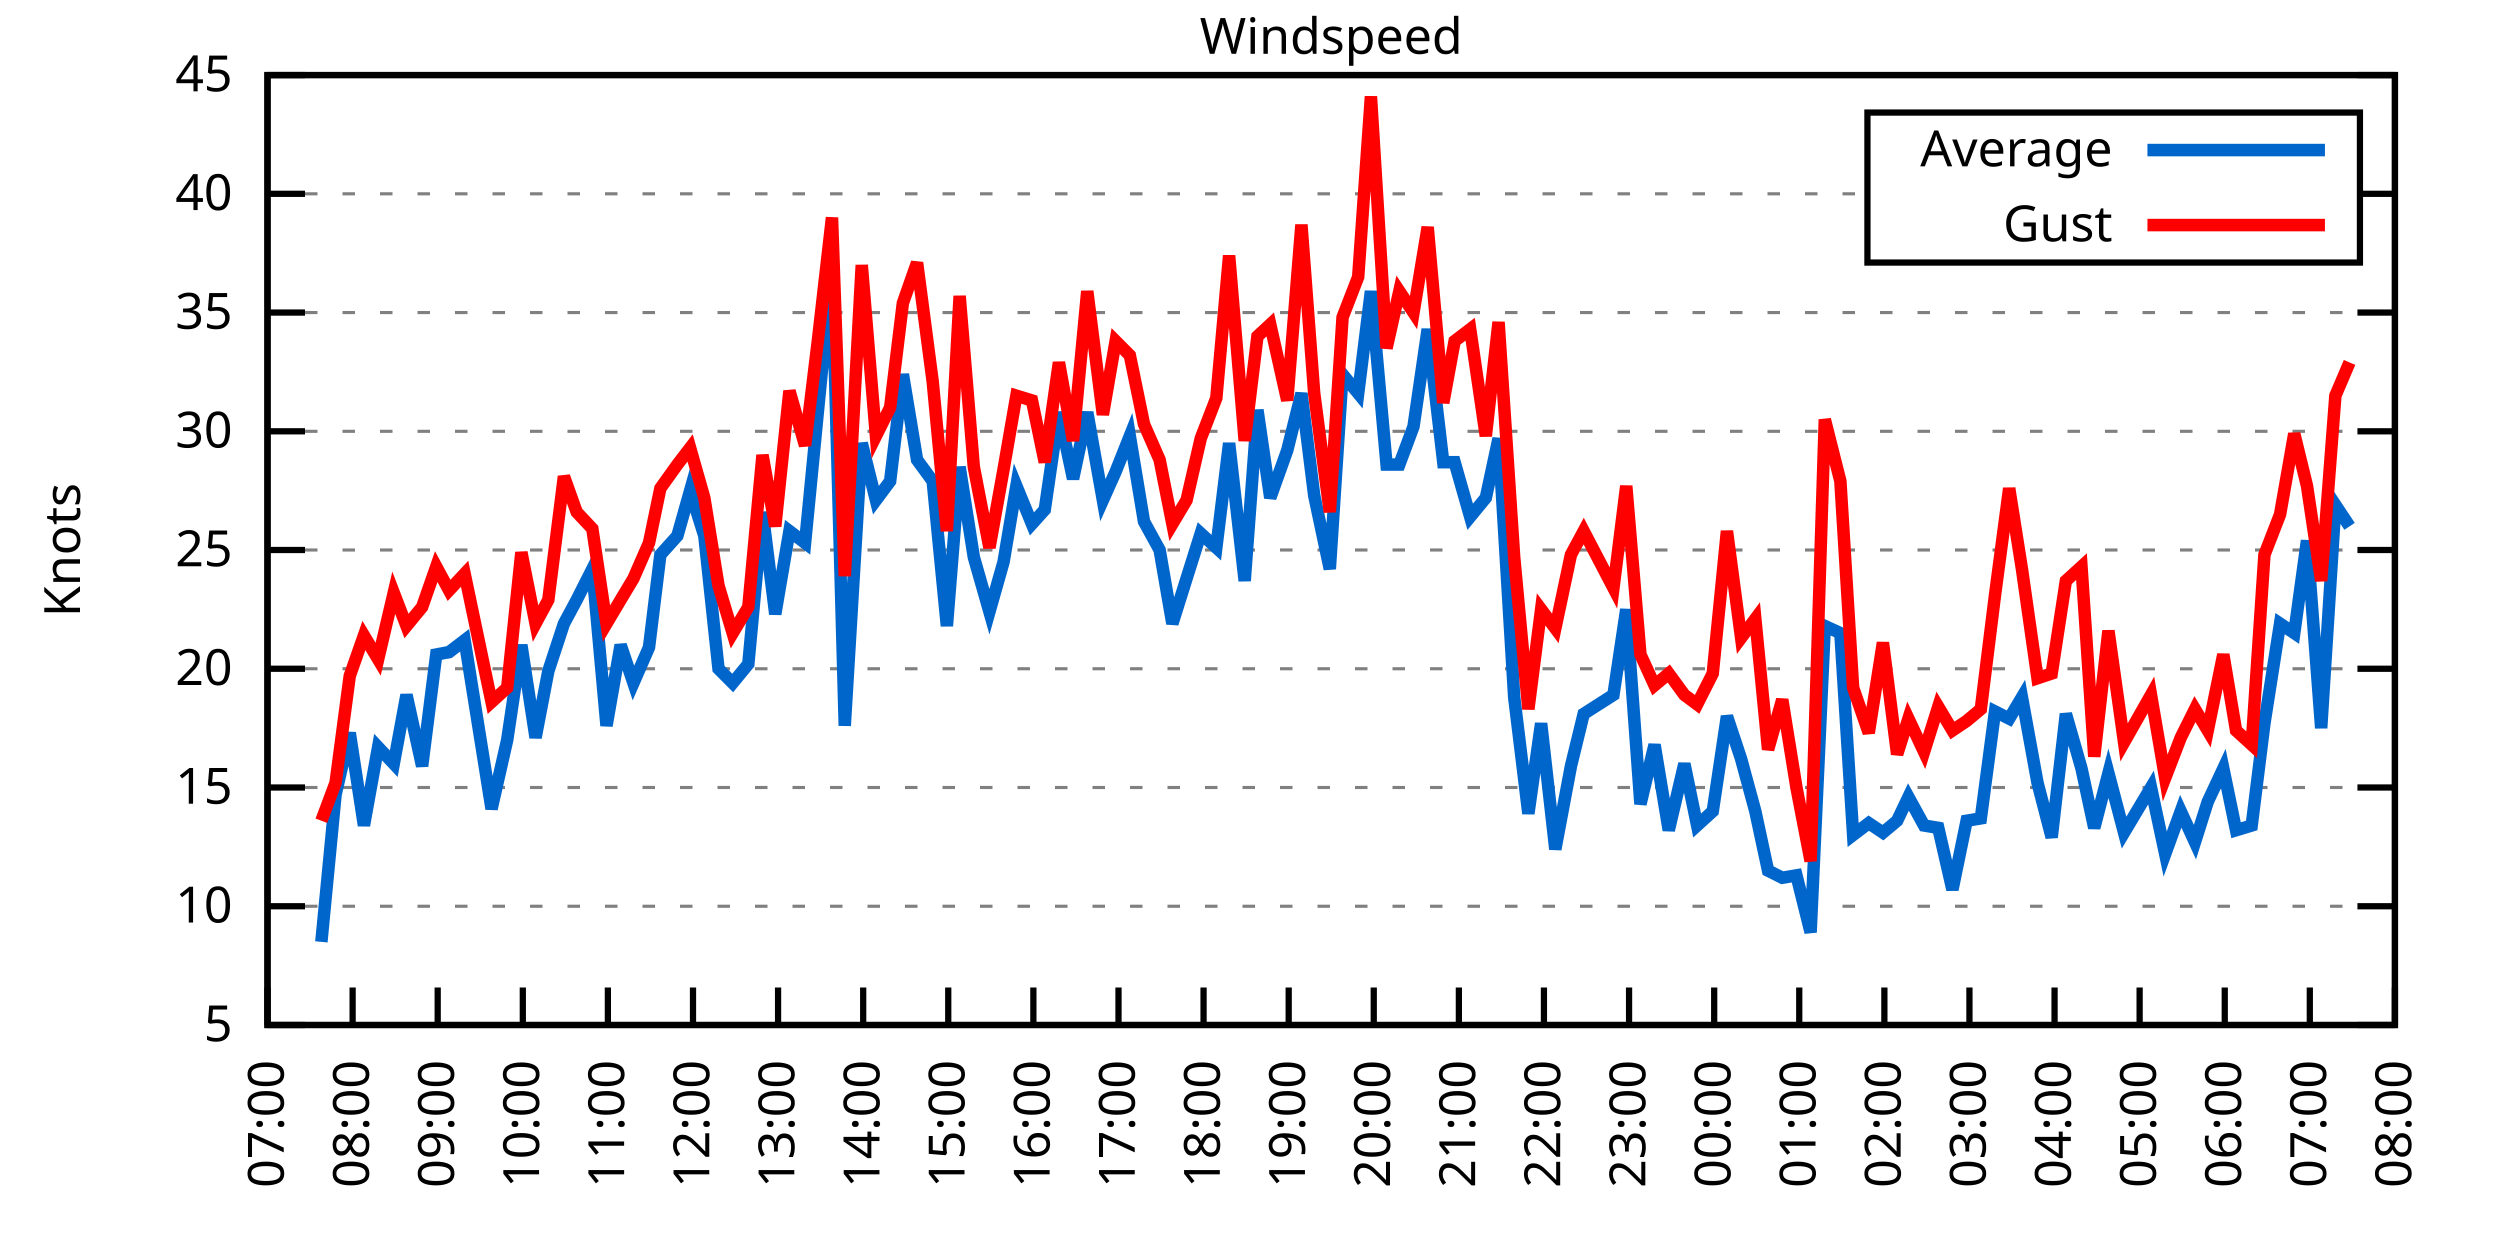
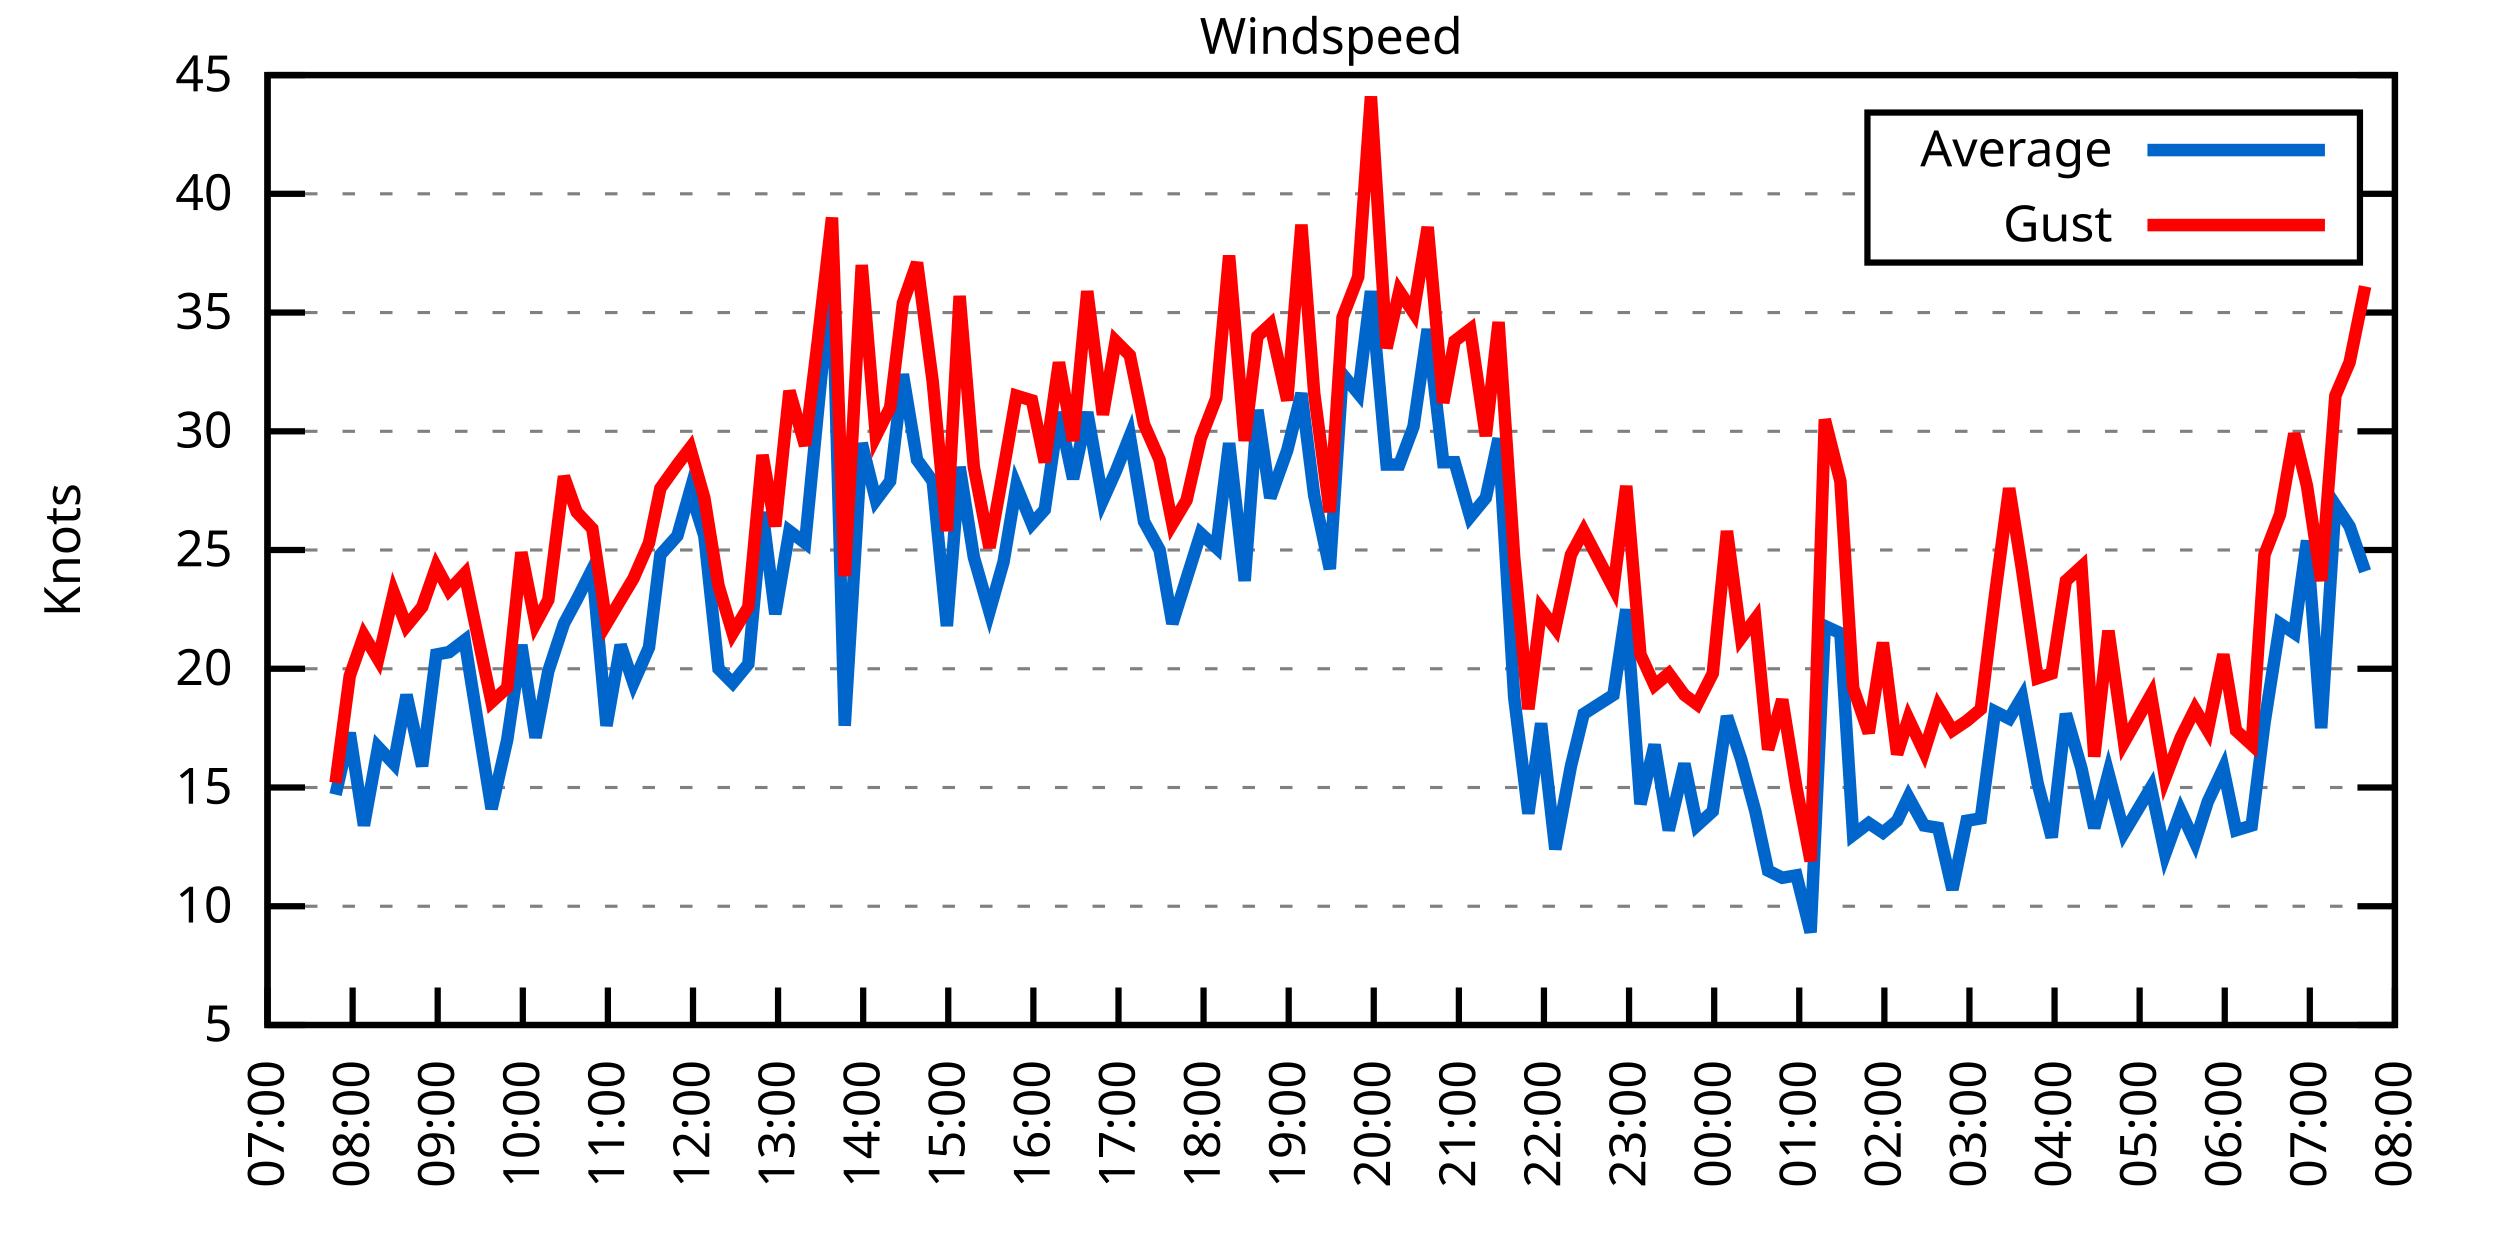
<svg xmlns="http://www.w3.org/2000/svg" xmlns:xlink="http://www.w3.org/1999/xlink" width="400" height="200" viewBox="0 0 400 200">
  <g id="gnuplot_canvas">
    <rect x="0" y="0" width="400" height="200" fill="none" />
    <defs>
      <circle id="gpDot" r="0.5" stroke-width="0.5" stroke="currentColor" />
      <path id="gpPt0" stroke-width="0.333" stroke="currentColor" d="M-1,0 h2 M0,-1 v2" />
      <path id="gpPt1" stroke-width="0.333" stroke="currentColor" d="M-1,-1 L1,1 M1,-1 L-1,1" />
      <path id="gpPt2" stroke-width="0.333" stroke="currentColor" d="M-1,0 L1,0 M0,-1 L0,1 M-1,-1 L1,1 M-1,1 L1,-1" />
      <rect id="gpPt3" stroke-width="0.333" stroke="currentColor" x="-1" y="-1" width="2" height="2" />
      <rect id="gpPt4" stroke-width="0.333" stroke="currentColor" fill="currentColor" x="-1" y="-1" width="2" height="2" />
      <circle id="gpPt5" stroke-width="0.333" stroke="currentColor" cx="0" cy="0" r="1" />
      <use xlink:href="#gpPt5" id="gpPt6" fill="currentColor" stroke="none" />
      <path id="gpPt7" stroke-width="0.333" stroke="currentColor" d="M0,-1.33 L-1.33,0.67 L1.33,0.67 z" />
      <use xlink:href="#gpPt7" id="gpPt8" fill="currentColor" stroke="none" />
      <use xlink:href="#gpPt7" id="gpPt9" stroke="currentColor" transform="rotate(180)" />
      <use xlink:href="#gpPt9" id="gpPt10" fill="currentColor" stroke="none" />
      <use xlink:href="#gpPt3" id="gpPt11" stroke="currentColor" transform="rotate(45)" />
      <use xlink:href="#gpPt11" id="gpPt12" fill="currentColor" stroke="none" />
      <path id="gpPt13" stroke-width="0.333" stroke="currentColor" d="M0,1.330 L1.265,0.411 L0.782,-1.067 L-0.782,-1.076 L-1.265,0.411 z" />
      <use xlink:href="#gpPt13" id="gpPt14" fill="currentColor" stroke="none" />
      <filter id="textbox" filterUnits="objectBoundingBox" x="0" y="0" height="1" width="1">
        <feFlood flood-color="white" flood-opacity="1" result="bgnd" />
        <feComposite in="SourceGraphic" in2="bgnd" operator="atop" />
      </filter>
      <filter id="greybox" filterUnits="objectBoundingBox" x="0" y="0" height="1" width="1">
        <feFlood flood-color="lightgrey" flood-opacity="1" result="grey" />
        <feComposite in="SourceGraphic" in2="grey" operator="atop" />
      </filter>
    </defs>
    <g fill="none" color="white" stroke="currentColor" stroke-width="1.00" stroke-linecap="butt" stroke-linejoin="miter">
</g>
    <g fill="none" color="black" stroke="currentColor" stroke-width="1.00" stroke-linecap="butt" stroke-linejoin="miter">
      <g stroke="none" shape-rendering="crispEdges">
        <polygon fill="rgb(255, 255, 255)" points="42.80,164.00 383.18,164.00 383.18,12.02 42.80,12.02 " />
      </g>
    </g>
    <g fill="none" color="black" stroke="currentColor" stroke-width="1.00" stroke-linecap="butt" stroke-linejoin="miter">
</g>
    <g fill="none" color="black" stroke="black" stroke-width="0.50" stroke-linecap="butt" stroke-linejoin="miter">
</g>
    <g fill="none" color="gray" stroke="currentColor" stroke-width="0.50" stroke-linecap="butt" stroke-linejoin="miter">
      <path stroke="gray" stroke-dasharray="2,4" class="gridline" d="M42.80,164.00 L383.19,164.00  " />
    </g>
    <g fill="none" color="gray" stroke="gray" stroke-width="1.00" stroke-linecap="butt" stroke-linejoin="miter">
</g>
    <g fill="none" color="black" stroke="currentColor" stroke-width="1.00" stroke-linecap="butt" stroke-linejoin="miter">
      <path stroke="black" d="M42.80,164.00 L48.80,164.00 M383.19,164.00 L377.19,164.00  " />
      <g transform="translate(37.20,166.60)" stroke="none" fill="black" font-family="Sans" font-size="8.00" text-anchor="end">
        <text>
          <tspan font-family="Sans"> 5</tspan>
        </text>
      </g>
    </g>
    <g fill="none" color="black" stroke="currentColor" stroke-width="1.00" stroke-linecap="butt" stroke-linejoin="miter">
</g>
    <g fill="none" color="black" stroke="black" stroke-width="0.50" stroke-linecap="butt" stroke-linejoin="miter">
</g>
    <g fill="none" color="gray" stroke="currentColor" stroke-width="0.50" stroke-linecap="butt" stroke-linejoin="miter">
      <path stroke="gray" stroke-dasharray="2,4" class="gridline" d="M42.80,145.00 L383.19,145.00  " />
    </g>
    <g fill="none" color="gray" stroke="gray" stroke-width="1.00" stroke-linecap="butt" stroke-linejoin="miter">
</g>
    <g fill="none" color="black" stroke="currentColor" stroke-width="1.00" stroke-linecap="butt" stroke-linejoin="miter">
      <path stroke="black" d="M42.80,145.00 L48.80,145.00 M383.19,145.00 L377.19,145.00  " />
      <g transform="translate(37.20,147.60)" stroke="none" fill="black" font-family="Sans" font-size="8.00" text-anchor="end">
        <text>
          <tspan font-family="Sans"> 10</tspan>
        </text>
      </g>
    </g>
    <g fill="none" color="black" stroke="currentColor" stroke-width="1.00" stroke-linecap="butt" stroke-linejoin="miter">
</g>
    <g fill="none" color="black" stroke="black" stroke-width="0.50" stroke-linecap="butt" stroke-linejoin="miter">
</g>
    <g fill="none" color="gray" stroke="currentColor" stroke-width="0.50" stroke-linecap="butt" stroke-linejoin="miter">
      <path stroke="gray" stroke-dasharray="2,4" class="gridline" d="M42.80,126.00 L383.19,126.00  " />
    </g>
    <g fill="none" color="gray" stroke="gray" stroke-width="1.00" stroke-linecap="butt" stroke-linejoin="miter">
</g>
    <g fill="none" color="black" stroke="currentColor" stroke-width="1.00" stroke-linecap="butt" stroke-linejoin="miter">
      <path stroke="black" d="M42.80,126.00 L48.80,126.00 M383.19,126.00 L377.19,126.00  " />
      <g transform="translate(37.20,128.60)" stroke="none" fill="black" font-family="Sans" font-size="8.00" text-anchor="end">
        <text>
          <tspan font-family="Sans"> 15</tspan>
        </text>
      </g>
    </g>
    <g fill="none" color="black" stroke="currentColor" stroke-width="1.00" stroke-linecap="butt" stroke-linejoin="miter">
</g>
    <g fill="none" color="black" stroke="black" stroke-width="0.50" stroke-linecap="butt" stroke-linejoin="miter">
</g>
    <g fill="none" color="gray" stroke="currentColor" stroke-width="0.50" stroke-linecap="butt" stroke-linejoin="miter">
      <path stroke="gray" stroke-dasharray="2,4" class="gridline" d="M42.80,107.00 L383.19,107.00  " />
    </g>
    <g fill="none" color="gray" stroke="gray" stroke-width="1.00" stroke-linecap="butt" stroke-linejoin="miter">
</g>
    <g fill="none" color="black" stroke="currentColor" stroke-width="1.00" stroke-linecap="butt" stroke-linejoin="miter">
      <path stroke="black" d="M42.80,107.00 L48.80,107.00 M383.19,107.00 L377.19,107.00  " />
      <g transform="translate(37.20,109.60)" stroke="none" fill="black" font-family="Sans" font-size="8.00" text-anchor="end">
        <text>
          <tspan font-family="Sans"> 20</tspan>
        </text>
      </g>
    </g>
    <g fill="none" color="black" stroke="currentColor" stroke-width="1.00" stroke-linecap="butt" stroke-linejoin="miter">
</g>
    <g fill="none" color="black" stroke="black" stroke-width="0.50" stroke-linecap="butt" stroke-linejoin="miter">
</g>
    <g fill="none" color="gray" stroke="currentColor" stroke-width="0.50" stroke-linecap="butt" stroke-linejoin="miter">
      <path stroke="gray" stroke-dasharray="2,4" class="gridline" d="M42.80,88.00 L383.19,88.00  " />
    </g>
    <g fill="none" color="gray" stroke="gray" stroke-width="1.00" stroke-linecap="butt" stroke-linejoin="miter">
</g>
    <g fill="none" color="black" stroke="currentColor" stroke-width="1.00" stroke-linecap="butt" stroke-linejoin="miter">
      <path stroke="black" d="M42.80,88.00 L48.80,88.00 M383.19,88.00 L377.19,88.00  " />
      <g transform="translate(37.20,90.60)" stroke="none" fill="black" font-family="Sans" font-size="8.00" text-anchor="end">
        <text>
          <tspan font-family="Sans"> 25</tspan>
        </text>
      </g>
    </g>
    <g fill="none" color="black" stroke="currentColor" stroke-width="1.00" stroke-linecap="butt" stroke-linejoin="miter">
</g>
    <g fill="none" color="black" stroke="black" stroke-width="0.50" stroke-linecap="butt" stroke-linejoin="miter">
</g>
    <g fill="none" color="gray" stroke="currentColor" stroke-width="0.50" stroke-linecap="butt" stroke-linejoin="miter">
      <path stroke="gray" stroke-dasharray="2,4" class="gridline" d="M42.80,69.01 L383.19,69.01  " />
    </g>
    <g fill="none" color="gray" stroke="gray" stroke-width="1.00" stroke-linecap="butt" stroke-linejoin="miter">
</g>
    <g fill="none" color="black" stroke="currentColor" stroke-width="1.00" stroke-linecap="butt" stroke-linejoin="miter">
      <path stroke="black" d="M42.80,69.01 L48.80,69.01 M383.19,69.01 L377.19,69.01  " />
      <g transform="translate(37.20,71.61)" stroke="none" fill="black" font-family="Sans" font-size="8.00" text-anchor="end">
        <text>
          <tspan font-family="Sans"> 30</tspan>
        </text>
      </g>
    </g>
    <g fill="none" color="black" stroke="currentColor" stroke-width="1.00" stroke-linecap="butt" stroke-linejoin="miter">
</g>
    <g fill="none" color="black" stroke="black" stroke-width="0.50" stroke-linecap="butt" stroke-linejoin="miter">
</g>
    <g fill="none" color="gray" stroke="currentColor" stroke-width="0.50" stroke-linecap="butt" stroke-linejoin="miter">
      <path stroke="gray" stroke-dasharray="2,4" class="gridline" d="M42.80,50.01 L383.19,50.01  " />
    </g>
    <g fill="none" color="gray" stroke="gray" stroke-width="1.00" stroke-linecap="butt" stroke-linejoin="miter">
</g>
    <g fill="none" color="black" stroke="currentColor" stroke-width="1.00" stroke-linecap="butt" stroke-linejoin="miter">
      <path stroke="black" d="M42.80,50.01 L48.80,50.01 M383.19,50.01 L377.19,50.01  " />
      <g transform="translate(37.20,52.61)" stroke="none" fill="black" font-family="Sans" font-size="8.00" text-anchor="end">
        <text>
          <tspan font-family="Sans"> 35</tspan>
        </text>
      </g>
    </g>
    <g fill="none" color="black" stroke="currentColor" stroke-width="1.00" stroke-linecap="butt" stroke-linejoin="miter">
</g>
    <g fill="none" color="black" stroke="black" stroke-width="0.50" stroke-linecap="butt" stroke-linejoin="miter">
</g>
    <g fill="none" color="gray" stroke="currentColor" stroke-width="0.50" stroke-linecap="butt" stroke-linejoin="miter">
      <path stroke="gray" stroke-dasharray="2,4" class="gridline" d="M42.80,31.01 L298.79,31.01 M377.59,31.01 L383.19,31.01  " />
    </g>
    <g fill="none" color="gray" stroke="gray" stroke-width="1.00" stroke-linecap="butt" stroke-linejoin="miter">
</g>
    <g fill="none" color="black" stroke="currentColor" stroke-width="1.00" stroke-linecap="butt" stroke-linejoin="miter">
      <path stroke="black" d="M42.80,31.01 L48.80,31.01 M383.19,31.01 L377.19,31.01  " />
      <g transform="translate(37.20,33.61)" stroke="none" fill="black" font-family="Sans" font-size="8.00" text-anchor="end">
        <text>
          <tspan font-family="Sans"> 40</tspan>
        </text>
      </g>
    </g>
    <g fill="none" color="black" stroke="currentColor" stroke-width="1.00" stroke-linecap="butt" stroke-linejoin="miter">
</g>
    <g fill="none" color="black" stroke="black" stroke-width="0.50" stroke-linecap="butt" stroke-linejoin="miter">
</g>
    <g fill="none" color="gray" stroke="currentColor" stroke-width="0.50" stroke-linecap="butt" stroke-linejoin="miter">
      <path stroke="gray" stroke-dasharray="2,4" class="gridline" d="M42.80,12.01 L383.19,12.01  " />
    </g>
    <g fill="none" color="gray" stroke="gray" stroke-width="1.00" stroke-linecap="butt" stroke-linejoin="miter">
</g>
    <g fill="none" color="black" stroke="currentColor" stroke-width="1.00" stroke-linecap="butt" stroke-linejoin="miter">
      <path stroke="black" d="M42.80,12.01 L48.80,12.01 M383.19,12.01 L377.19,12.01  " />
      <g transform="translate(37.20,14.61)" stroke="none" fill="black" font-family="Sans" font-size="8.00" text-anchor="end">
        <text>
          <tspan font-family="Sans"> 45</tspan>
        </text>
      </g>
    </g>
    <g fill="none" color="black" stroke="currentColor" stroke-width="1.00" stroke-linecap="butt" stroke-linejoin="miter">
      <path stroke="black" d="M42.80,164.00 L42.80,158.00  " />
      <g transform="translate(45.40,169.60) rotate(270.00)" stroke="none" fill="black" font-family="Sans" font-size="8.00" text-anchor="end">
        <text>
          <tspan font-family="Sans">07:00</tspan>
        </text>
      </g>
    </g>
    <g fill="none" color="black" stroke="currentColor" stroke-width="1.00" stroke-linecap="butt" stroke-linejoin="miter">
      <path stroke="black" d="M56.42,164.00 L56.42,158.00  " />
      <g transform="translate(59.02,169.60) rotate(270.00)" stroke="none" fill="black" font-family="Sans" font-size="8.00" text-anchor="end">
        <text>
          <tspan font-family="Sans">08:00</tspan>
        </text>
      </g>
    </g>
    <g fill="none" color="black" stroke="currentColor" stroke-width="1.00" stroke-linecap="butt" stroke-linejoin="miter">
      <path stroke="black" d="M70.03,164.00 L70.03,158.00  " />
      <g transform="translate(72.63,169.60) rotate(270.00)" stroke="none" fill="black" font-family="Sans" font-size="8.00" text-anchor="end">
        <text>
          <tspan font-family="Sans">09:00</tspan>
        </text>
      </g>
    </g>
    <g fill="none" color="black" stroke="currentColor" stroke-width="1.00" stroke-linecap="butt" stroke-linejoin="miter">
      <path stroke="black" d="M83.65,164.00 L83.65,158.00  " />
      <g transform="translate(86.25,169.60) rotate(270.00)" stroke="none" fill="black" font-family="Sans" font-size="8.00" text-anchor="end">
        <text>
          <tspan font-family="Sans">10:00</tspan>
        </text>
      </g>
    </g>
    <g fill="none" color="black" stroke="currentColor" stroke-width="1.00" stroke-linecap="butt" stroke-linejoin="miter">
      <path stroke="black" d="M97.26,164.00 L97.26,158.00  " />
      <g transform="translate(99.86,169.60) rotate(270.00)" stroke="none" fill="black" font-family="Sans" font-size="8.00" text-anchor="end">
        <text>
          <tspan font-family="Sans">11:00</tspan>
        </text>
      </g>
    </g>
    <g fill="none" color="black" stroke="currentColor" stroke-width="1.00" stroke-linecap="butt" stroke-linejoin="miter">
      <path stroke="black" d="M110.88,164.00 L110.88,158.00  " />
      <g transform="translate(113.48,169.60) rotate(270.00)" stroke="none" fill="black" font-family="Sans" font-size="8.00" text-anchor="end">
        <text>
          <tspan font-family="Sans">12:00</tspan>
        </text>
      </g>
    </g>
    <g fill="none" color="black" stroke="currentColor" stroke-width="1.00" stroke-linecap="butt" stroke-linejoin="miter">
      <path stroke="black" d="M124.49,164.00 L124.49,158.00  " />
      <g transform="translate(127.09,169.60) rotate(270.00)" stroke="none" fill="black" font-family="Sans" font-size="8.00" text-anchor="end">
        <text>
          <tspan font-family="Sans">13:00</tspan>
        </text>
      </g>
    </g>
    <g fill="none" color="black" stroke="currentColor" stroke-width="1.00" stroke-linecap="butt" stroke-linejoin="miter">
      <path stroke="black" d="M138.11,164.00 L138.11,158.00  " />
      <g transform="translate(140.71,169.60) rotate(270.00)" stroke="none" fill="black" font-family="Sans" font-size="8.00" text-anchor="end">
        <text>
          <tspan font-family="Sans">14:00</tspan>
        </text>
      </g>
    </g>
    <g fill="none" color="black" stroke="currentColor" stroke-width="1.00" stroke-linecap="butt" stroke-linejoin="miter">
      <path stroke="black" d="M151.72,164.00 L151.72,158.00  " />
      <g transform="translate(154.32,169.60) rotate(270.00)" stroke="none" fill="black" font-family="Sans" font-size="8.00" text-anchor="end">
        <text>
          <tspan font-family="Sans">15:00</tspan>
        </text>
      </g>
    </g>
    <g fill="none" color="black" stroke="currentColor" stroke-width="1.00" stroke-linecap="butt" stroke-linejoin="miter">
      <path stroke="black" d="M165.34,164.00 L165.34,158.00  " />
      <g transform="translate(167.94,169.60) rotate(270.00)" stroke="none" fill="black" font-family="Sans" font-size="8.00" text-anchor="end">
        <text>
          <tspan font-family="Sans">16:00</tspan>
        </text>
      </g>
    </g>
    <g fill="none" color="black" stroke="currentColor" stroke-width="1.00" stroke-linecap="butt" stroke-linejoin="miter">
      <path stroke="black" d="M178.96,164.00 L178.96,158.00  " />
      <g transform="translate(181.56,169.60) rotate(270.00)" stroke="none" fill="black" font-family="Sans" font-size="8.00" text-anchor="end">
        <text>
          <tspan font-family="Sans">17:00</tspan>
        </text>
      </g>
    </g>
    <g fill="none" color="black" stroke="currentColor" stroke-width="1.00" stroke-linecap="butt" stroke-linejoin="miter">
      <path stroke="black" d="M192.57,164.00 L192.57,158.00  " />
      <g transform="translate(195.17,169.60) rotate(270.00)" stroke="none" fill="black" font-family="Sans" font-size="8.00" text-anchor="end">
        <text>
          <tspan font-family="Sans">18:00</tspan>
        </text>
      </g>
    </g>
    <g fill="none" color="black" stroke="currentColor" stroke-width="1.00" stroke-linecap="butt" stroke-linejoin="miter">
      <path stroke="black" d="M206.19,164.00 L206.19,158.00  " />
      <g transform="translate(208.79,169.60) rotate(270.00)" stroke="none" fill="black" font-family="Sans" font-size="8.00" text-anchor="end">
        <text>
          <tspan font-family="Sans">19:00</tspan>
        </text>
      </g>
    </g>
    <g fill="none" color="black" stroke="currentColor" stroke-width="1.00" stroke-linecap="butt" stroke-linejoin="miter">
      <path stroke="black" d="M219.80,164.00 L219.80,158.00  " />
      <g transform="translate(222.40,169.60) rotate(270.00)" stroke="none" fill="black" font-family="Sans" font-size="8.00" text-anchor="end">
        <text>
          <tspan font-family="Sans">20:00</tspan>
        </text>
      </g>
    </g>
    <g fill="none" color="black" stroke="currentColor" stroke-width="1.00" stroke-linecap="butt" stroke-linejoin="miter">
      <path stroke="black" d="M233.42,164.00 L233.42,158.00  " />
      <g transform="translate(236.02,169.60) rotate(270.00)" stroke="none" fill="black" font-family="Sans" font-size="8.00" text-anchor="end">
        <text>
          <tspan font-family="Sans">21:00</tspan>
        </text>
      </g>
    </g>
    <g fill="none" color="black" stroke="currentColor" stroke-width="1.00" stroke-linecap="butt" stroke-linejoin="miter">
      <path stroke="black" d="M247.03,164.00 L247.03,158.00  " />
      <g transform="translate(249.63,169.60) rotate(270.00)" stroke="none" fill="black" font-family="Sans" font-size="8.00" text-anchor="end">
        <text>
          <tspan font-family="Sans">22:00</tspan>
        </text>
      </g>
    </g>
    <g fill="none" color="black" stroke="currentColor" stroke-width="1.00" stroke-linecap="butt" stroke-linejoin="miter">
      <path stroke="black" d="M260.65,164.00 L260.65,158.00  " />
      <g transform="translate(263.25,169.60) rotate(270.00)" stroke="none" fill="black" font-family="Sans" font-size="8.00" text-anchor="end">
        <text>
          <tspan font-family="Sans">23:00</tspan>
        </text>
      </g>
    </g>
    <g fill="none" color="black" stroke="currentColor" stroke-width="1.00" stroke-linecap="butt" stroke-linejoin="miter">
      <path stroke="black" d="M274.27,164.00 L274.27,158.00  " />
      <g transform="translate(276.87,169.60) rotate(270.00)" stroke="none" fill="black" font-family="Sans" font-size="8.00" text-anchor="end">
        <text>
          <tspan font-family="Sans">00:00</tspan>
        </text>
      </g>
    </g>
    <g fill="none" color="black" stroke="currentColor" stroke-width="1.00" stroke-linecap="butt" stroke-linejoin="miter">
      <path stroke="black" d="M287.88,164.00 L287.88,158.00  " />
      <g transform="translate(290.48,169.60) rotate(270.00)" stroke="none" fill="black" font-family="Sans" font-size="8.00" text-anchor="end">
        <text>
          <tspan font-family="Sans">01:00</tspan>
        </text>
      </g>
    </g>
    <g fill="none" color="black" stroke="currentColor" stroke-width="1.00" stroke-linecap="butt" stroke-linejoin="miter">
      <path stroke="black" d="M301.50,164.00 L301.50,158.00  " />
      <g transform="translate(304.10,169.60) rotate(270.00)" stroke="none" fill="black" font-family="Sans" font-size="8.00" text-anchor="end">
        <text>
          <tspan font-family="Sans">02:00</tspan>
        </text>
      </g>
    </g>
    <g fill="none" color="black" stroke="currentColor" stroke-width="1.00" stroke-linecap="butt" stroke-linejoin="miter">
      <path stroke="black" d="M315.11,164.00 L315.11,158.00  " />
      <g transform="translate(317.71,169.60) rotate(270.00)" stroke="none" fill="black" font-family="Sans" font-size="8.00" text-anchor="end">
        <text>
          <tspan font-family="Sans">03:00</tspan>
        </text>
      </g>
    </g>
    <g fill="none" color="black" stroke="currentColor" stroke-width="1.00" stroke-linecap="butt" stroke-linejoin="miter">
      <path stroke="black" d="M328.73,164.00 L328.73,158.00  " />
      <g transform="translate(331.33,169.60) rotate(270.00)" stroke="none" fill="black" font-family="Sans" font-size="8.00" text-anchor="end">
        <text>
          <tspan font-family="Sans">04:00</tspan>
        </text>
      </g>
    </g>
    <g fill="none" color="black" stroke="currentColor" stroke-width="1.00" stroke-linecap="butt" stroke-linejoin="miter">
      <path stroke="black" d="M342.34,164.00 L342.34,158.00  " />
      <g transform="translate(344.94,169.60) rotate(270.00)" stroke="none" fill="black" font-family="Sans" font-size="8.00" text-anchor="end">
        <text>
          <tspan font-family="Sans">05:00</tspan>
        </text>
      </g>
    </g>
    <g fill="none" color="black" stroke="currentColor" stroke-width="1.00" stroke-linecap="butt" stroke-linejoin="miter">
      <path stroke="black" d="M355.96,164.00 L355.96,158.00  " />
      <g transform="translate(358.56,169.60) rotate(270.00)" stroke="none" fill="black" font-family="Sans" font-size="8.00" text-anchor="end">
        <text>
          <tspan font-family="Sans">06:00</tspan>
        </text>
      </g>
    </g>
    <g fill="none" color="black" stroke="currentColor" stroke-width="1.00" stroke-linecap="butt" stroke-linejoin="miter">
      <path stroke="black" d="M369.57,164.00 L369.57,158.00  " />
      <g transform="translate(372.17,169.60) rotate(270.00)" stroke="none" fill="black" font-family="Sans" font-size="8.00" text-anchor="end">
        <text>
          <tspan font-family="Sans">07:00</tspan>
        </text>
      </g>
    </g>
    <g fill="none" color="black" stroke="currentColor" stroke-width="1.00" stroke-linecap="butt" stroke-linejoin="miter">
      <path stroke="black" d="M383.19,164.00 L383.19,158.00  " />
      <g transform="translate(385.79,169.60) rotate(270.00)" stroke="none" fill="black" font-family="Sans" font-size="8.00" text-anchor="end">
        <text>
          <tspan font-family="Sans">08:00</tspan>
        </text>
      </g>
    </g>
    <g fill="none" color="black" stroke="currentColor" stroke-width="1.00" stroke-linecap="butt" stroke-linejoin="miter">
</g>
    <g fill="none" color="black" stroke="currentColor" stroke-width="1.00" stroke-linecap="butt" stroke-linejoin="miter">
      <path stroke="black" d="M42.80,12.01 L42.80,164.00 L383.19,164.00 L383.19,12.01 L42.80,12.01 Z  " />
    </g>
    <g fill="none" color="black" stroke="currentColor" stroke-width="1.00" stroke-linecap="butt" stroke-linejoin="miter">
</g>
    <g fill="none" color="black" stroke="currentColor" stroke-width="1.00" stroke-linecap="butt" stroke-linejoin="miter">
      <path stroke="black" d="M298.79,42.01 L298.79,18.01 L377.59,18.01 L377.59,42.01 L298.79,42.01 Z  " />
    </g>
    <g id="Windspeed_plot_1">
      <g fill="none" color="white" stroke="black" stroke-width="2.00" stroke-linecap="butt" stroke-linejoin="miter">
</g>
      <g fill="none" color="black" stroke="currentColor" stroke-width="2.00" stroke-linecap="butt" stroke-linejoin="miter">
        <g transform="translate(337.99,26.61)" stroke="none" fill="black" font-family="Sans" font-size="8.00" text-anchor="end">
          <text>
            <tspan font-family="Sans">Average</tspan>
          </text>
        </g>
      </g>
      <g fill="none" color="black" stroke="currentColor" stroke-width="2.00" stroke-linecap="butt" stroke-linejoin="miter">
-         <path stroke="rgb(  0, 102, 204)" d="M343.59,24.01 L371.99,24.01 M51.42,150.70 L53.69,127.14 L55.96,117.26 L58.23,132.08 L60.50,119.54 L63.00,122.20   L65.04,111.18 L67.54,122.58 L69.80,104.72 L71.85,104.34 L74.34,102.44 L78.65,129.42 L81.15,118.40 L83.42,103.20   L85.69,118.02 L87.73,107.38 L90.23,99.78 L92.27,95.98 L94.77,91.04 L97.04,116.12 L99.30,103.20 L101.35,109.28   L103.84,103.58 L105.66,88.76 L108.38,85.73 L110.42,78.51 L112.69,85.73 L114.96,107.00 L117.23,109.28 L119.73,106.24   L122.00,81.93 L124.04,98.26 L126.31,84.97 L128.81,86.87 L130.85,65.97 L133.12,42.79 L135.16,116.12 L137.88,70.91   L140.15,80.03 L142.42,76.99 L144.46,59.89 L146.73,73.57 L149.23,76.99 L151.50,100.16 L153.54,74.71 L155.81,89.14   L158.31,97.88 L160.57,89.90 L162.62,77.75 L165.11,83.83 L167.16,81.55 L169.43,65.97 L171.69,76.61 L173.96,65.97   L176.46,80.03 L178.50,75.47 L180.77,69.77 L183.04,83.45 L185.54,88.00 L187.58,99.78 L189.85,92.56 L192.12,85.35   L194.61,87.63 L196.66,70.91 L199.15,92.94 L201.19,65.59 L203.24,79.65 L205.96,72.05 L208.23,62.93 L210.27,79.27   L212.77,91.04 L214.81,59.89 L217.31,62.93 L219.35,46.59 L221.85,74.33 L223.89,74.33 L226.16,68.25 L228.43,52.67   L230.92,73.95 L232.74,73.95 L235.23,82.69 L237.73,79.65 L239.77,70.15 L242.27,111.56 L244.54,130.18 L246.58,115.74   L248.85,135.88 L251.35,122.58 L253.39,114.22 L258.15,111.18 L260.20,97.50 L262.47,128.66 L264.73,119.16 L267.00,132.84   L269.50,122.20 L271.54,132.08 L274.04,129.80 L276.31,114.60 L278.58,121.44 L280.85,129.80 L282.89,139.30 L285.16,140.44   L287.43,140.06 L289.70,149.18 L291.97,100.16 L294.46,101.30 L296.50,133.60 L299.00,131.70 L301.27,133.22 L303.54,131.32   L305.35,127.52 L307.85,132.08 L310.12,132.46 L312.39,142.34 L314.66,131.32 L316.93,130.94 L319.20,113.84 L321.47,114.98   L323.51,111.56 L326.00,125.24 L328.27,133.98 L330.54,114.22 L333.04,122.96 L335.08,132.46 L337.35,123.72 L339.85,133.22   L344.16,126.00 L346.43,136.64 L348.92,129.80 L351.19,134.74 L353.24,128.28 L355.73,122.96 L357.77,132.84 L360.27,132.08   L362.31,115.74 L364.81,99.78 L367.08,101.30 L369.12,86.49 L371.39,116.50 L373.66,80.79 L375.93,84.21  " />
+         <path stroke="rgb(  0, 102, 204)" d="M343.59,24.01 L371.99,24.01 M53.69,127.14 L55.96,117.26 L58.23,132.08 L60.50,119.54 L63.00,122.20 L65.04,111.18   L67.54,122.58 L69.80,104.72 L71.85,104.34 L74.34,102.44 L78.65,129.42 L81.15,118.40 L83.42,103.20 L85.69,118.02   L87.73,107.38 L90.23,99.78 L92.27,95.98 L94.77,91.04 L97.04,116.12 L99.30,103.20 L101.35,109.28 L103.84,103.58   L105.66,88.76 L108.38,85.73 L110.42,78.51 L112.69,85.73 L114.96,107.00 L117.23,109.28 L119.73,106.24 L122.00,81.93   L124.04,98.26 L126.31,84.97 L128.81,86.87 L130.85,65.97 L133.12,42.79 L135.16,116.12 L137.88,70.91 L140.15,80.03   L142.42,76.99 L144.46,59.89 L146.73,73.57 L149.23,76.99 L151.50,100.16 L153.54,74.71 L155.81,89.14 L158.31,97.88   L160.57,89.90 L162.62,77.75 L165.11,83.83 L167.16,81.55 L169.43,65.97 L171.69,76.61 L173.96,65.97 L176.46,80.03   L178.50,75.47 L180.77,69.77 L183.04,83.45 L185.54,88.00 L187.58,99.78 L189.85,92.56 L192.12,85.35 L194.61,87.63   L196.66,70.91 L199.15,92.94 L201.19,65.59 L203.24,79.65 L205.96,72.05 L208.23,62.93 L210.27,79.27 L212.77,91.04   L214.81,59.89 L217.31,62.93 L219.35,46.59 L221.85,74.33 L223.89,74.33 L226.16,68.25 L228.43,52.67 L230.92,73.95   L232.74,73.95 L235.23,82.69 L237.73,79.65 L239.77,70.15 L242.27,111.56 L244.54,130.18 L246.58,115.74 L248.85,135.88   L251.35,122.58 L253.39,114.22 L258.15,111.18 L260.20,97.50 L262.47,128.66 L264.73,119.16 L267.00,132.84 L269.50,122.20   L271.54,132.08 L274.04,129.80 L276.31,114.60 L278.58,121.44 L280.85,129.80 L282.89,139.30 L285.16,140.44 L287.43,140.06   L289.70,149.18 L291.97,100.16 L294.46,101.30 L296.50,133.60 L299.00,131.70 L301.27,133.22 L303.54,131.32 L305.35,127.52   L307.85,132.08 L310.12,132.46 L312.39,142.34 L314.66,131.32 L316.93,130.94 L319.20,113.84 L321.47,114.98 L323.51,111.56   L326.00,125.24 L328.27,133.98 L330.54,114.22 L333.04,122.96 L335.08,132.46 L337.35,123.72 L339.85,133.22 L344.16,126.00   L346.43,136.64 L348.92,129.80 L351.19,134.74 L353.24,128.28 L355.73,122.96 L357.77,132.84 L360.27,132.08 L362.31,115.74   L364.81,99.78 L367.08,101.30 L369.12,86.49 L371.39,116.50 L373.66,80.79 L375.93,84.21 L378.42,91.42  " />
      </g>
    </g>
    <g id="Windspeed_plot_2">
      <g fill="none" color="black" stroke="currentColor" stroke-width="2.00" stroke-linecap="butt" stroke-linejoin="miter">
        <g transform="translate(337.99,38.61)" stroke="none" fill="black" font-family="Sans" font-size="8.00" text-anchor="end">
          <text>
            <tspan font-family="Sans">Gust</tspan>
          </text>
        </g>
      </g>
      <g fill="none" color="black" stroke="currentColor" stroke-width="2.00" stroke-linecap="butt" stroke-linejoin="miter">
-         <path stroke="rgb(255,   0,   0)" d="M343.59,36.01 L371.99,36.01 M51.42,131.32 L53.69,125.24 L55.96,108.14 L58.23,101.68 L60.50,105.48 L63.00,94.84   L65.04,100.16 L67.54,97.12 L69.80,90.66 L71.85,94.46 L74.34,91.80 L78.65,112.32 L81.15,110.04 L83.42,88.38   L85.69,99.78 L87.73,95.98 L90.23,76.23 L92.27,81.93 L94.77,84.59 L97.04,99.78 L99.30,95.98 L101.35,92.56   L103.84,86.87 L105.66,78.13 L108.38,74.33 L110.42,71.67 L112.69,79.65 L114.96,93.70 L117.23,101.30 L119.73,97.12   L122.00,72.81 L124.04,84.21 L126.31,62.55 L128.81,71.29 L130.85,54.57 L133.12,34.81 L135.16,92.18 L137.88,42.41   L140.15,69.77 L142.42,65.21 L144.46,48.49 L146.73,42.03 L149.23,61.03 L151.50,84.97 L153.54,47.35 L155.81,74.71   L158.31,87.63 L160.57,75.09 L162.62,63.31 L165.11,64.07 L167.16,73.95 L169.43,57.99 L171.69,70.53 L173.96,46.59   L176.46,66.35 L178.50,54.57 L180.77,56.85 L183.04,67.87 L185.54,73.57 L187.58,83.83 L189.85,80.03 L192.12,70.15   L194.61,63.69 L196.66,40.89 L199.15,70.53 L201.19,53.81 L203.24,51.91 L205.96,64.07 L208.23,35.95 L210.27,62.93   L212.77,81.93 L214.81,50.77 L217.31,44.31 L219.35,15.43 L221.85,55.71 L223.89,46.59 L226.16,50.01 L228.43,36.33   L230.92,64.45 L232.74,54.57 L235.23,52.67 L237.73,69.77 L239.77,51.53 L242.27,89.14 L244.54,113.46 L246.58,97.50   L248.85,100.54 L251.35,88.76 L253.39,84.97 L258.15,94.08 L260.20,77.75 L262.47,104.72 L264.73,109.66 L267.00,107.76   L269.50,111.18 L271.54,112.70 L274.04,107.76 L276.31,84.97 L278.58,102.06 L280.85,99.02 L282.89,119.92 L285.16,111.94   L287.43,126.00 L289.70,137.78 L291.97,67.11 L294.46,76.99 L296.50,110.04 L299.00,117.26 L301.27,102.82 L303.54,120.68   L305.35,114.98 L307.85,120.30 L310.12,113.08 L312.39,116.88 L314.66,115.36 L316.93,113.46 L319.20,95.22 L321.47,78.13   L323.51,91.04 L326.00,108.52 L328.27,107.76 L330.54,92.94 L333.04,90.66 L335.08,121.06 L337.35,100.92 L339.85,118.78   L344.16,111.18 L346.43,124.48 L348.92,118.02 L351.19,113.46 L353.24,116.88 L355.73,104.72 L357.77,116.88 L360.27,119.16   L362.31,88.76 L364.81,82.31 L367.08,69.39 L369.12,77.75 L371.39,92.94 L373.66,63.31 L375.93,57.99  " />
+         <path stroke="rgb(255,   0,   0)" d="M343.59,36.01 L371.99,36.01 M53.69,125.24 L55.96,108.14 L58.23,101.68 L60.50,105.48 L63.00,94.84 L65.04,100.16   L67.54,97.12 L69.80,90.66 L71.85,94.46 L74.34,91.80 L78.65,112.32 L81.15,110.04 L83.42,88.38 L85.69,99.78   L87.73,95.98 L90.23,76.23 L92.27,81.93 L94.77,84.59 L97.04,99.78 L99.30,95.98 L101.35,92.56 L103.84,86.87   L105.66,78.13 L108.38,74.33 L110.42,71.67 L112.69,79.65 L114.96,93.70 L117.23,101.30 L119.73,97.12 L122.00,72.81   L124.04,84.21 L126.31,62.55 L128.81,71.29 L130.85,54.57 L133.12,34.81 L135.16,92.18 L137.88,42.41 L140.15,69.77   L142.42,65.21 L144.46,48.49 L146.73,42.03 L149.23,61.03 L151.50,84.97 L153.54,47.35 L155.81,74.71 L158.31,87.63   L160.57,75.09 L162.62,63.31 L165.11,64.07 L167.16,73.95 L169.43,57.99 L171.69,70.53 L173.96,46.59 L176.46,66.35   L178.50,54.57 L180.77,56.85 L183.04,67.87 L185.54,73.57 L187.58,83.83 L189.85,80.03 L192.12,70.15 L194.61,63.69   L196.66,40.89 L199.15,70.53 L201.19,53.81 L203.24,51.91 L205.96,64.07 L208.23,35.95 L210.27,62.93 L212.77,81.93   L214.81,50.77 L217.31,44.31 L219.35,15.43 L221.85,55.71 L223.89,46.59 L226.16,50.01 L228.43,36.33 L230.92,64.45   L232.74,54.57 L235.23,52.67 L237.73,69.77 L239.77,51.53 L242.27,89.14 L244.54,113.46 L246.58,97.50 L248.85,100.54   L251.35,88.76 L253.39,84.97 L258.15,94.08 L260.20,77.75 L262.47,104.72 L264.73,109.66 L267.00,107.76 L269.50,111.18   L271.54,112.70 L274.04,107.76 L276.31,84.97 L278.58,102.06 L280.85,99.02 L282.89,119.92 L285.16,111.94 L287.43,126.00   L289.70,137.78 L291.97,67.11 L294.46,76.99 L296.50,110.04 L299.00,117.26 L301.27,102.82 L303.54,120.68 L305.35,114.98   L307.85,120.30 L310.12,113.08 L312.39,116.88 L314.66,115.36 L316.93,113.46 L319.20,95.22 L321.47,78.13 L323.51,91.04   L326.00,108.52 L328.27,107.76 L330.54,92.94 L333.04,90.66 L335.08,121.06 L337.35,100.92 L339.85,118.78 L344.16,111.18   L346.43,124.48 L348.92,118.02 L351.19,113.46 L353.24,116.88 L355.73,104.72 L357.77,116.88 L360.27,119.16 L362.31,88.76   L364.81,82.31 L367.08,69.39 L369.12,77.75 L371.39,92.94 L373.66,63.31 L375.93,57.99 L378.42,45.83  " />
      </g>
    </g>
    <g fill="none" color="black" stroke="currentColor" stroke-width="2.00" stroke-linecap="butt" stroke-linejoin="miter">
</g>
    <g fill="none" color="black" stroke="black" stroke-width="1.00" stroke-linecap="butt" stroke-linejoin="miter">
</g>
    <g fill="none" color="black" stroke="currentColor" stroke-width="1.00" stroke-linecap="butt" stroke-linejoin="miter">
      <path stroke="black" d="M42.80,12.01 L42.80,164.00 L383.19,164.00 L383.19,12.01 L42.80,12.01 Z  " />
      <g transform="translate(12.80,88.01) rotate(270.00)" stroke="none" fill="black" font-family="Sans" font-size="8.00" text-anchor="middle">
        <text>
          <tspan font-family="Sans">Knots</tspan>
        </text>
      </g>
    </g>
    <g fill="none" color="black" stroke="currentColor" stroke-width="1.00" stroke-linecap="butt" stroke-linejoin="miter">
</g>
    <g fill="none" color="black" stroke="currentColor" stroke-width="1.00" stroke-linecap="butt" stroke-linejoin="miter">
      <g transform="translate(212.99,8.61)" stroke="none" fill="black" font-family="Sans" font-size="8.00" text-anchor="middle">
        <text>
          <tspan font-family="Sans">Windspeed</tspan>
        </text>
      </g>
    </g>
    <g fill="none" color="black" stroke="currentColor" stroke-width="1.00" stroke-linecap="butt" stroke-linejoin="miter">
</g>
  </g>
</svg>
